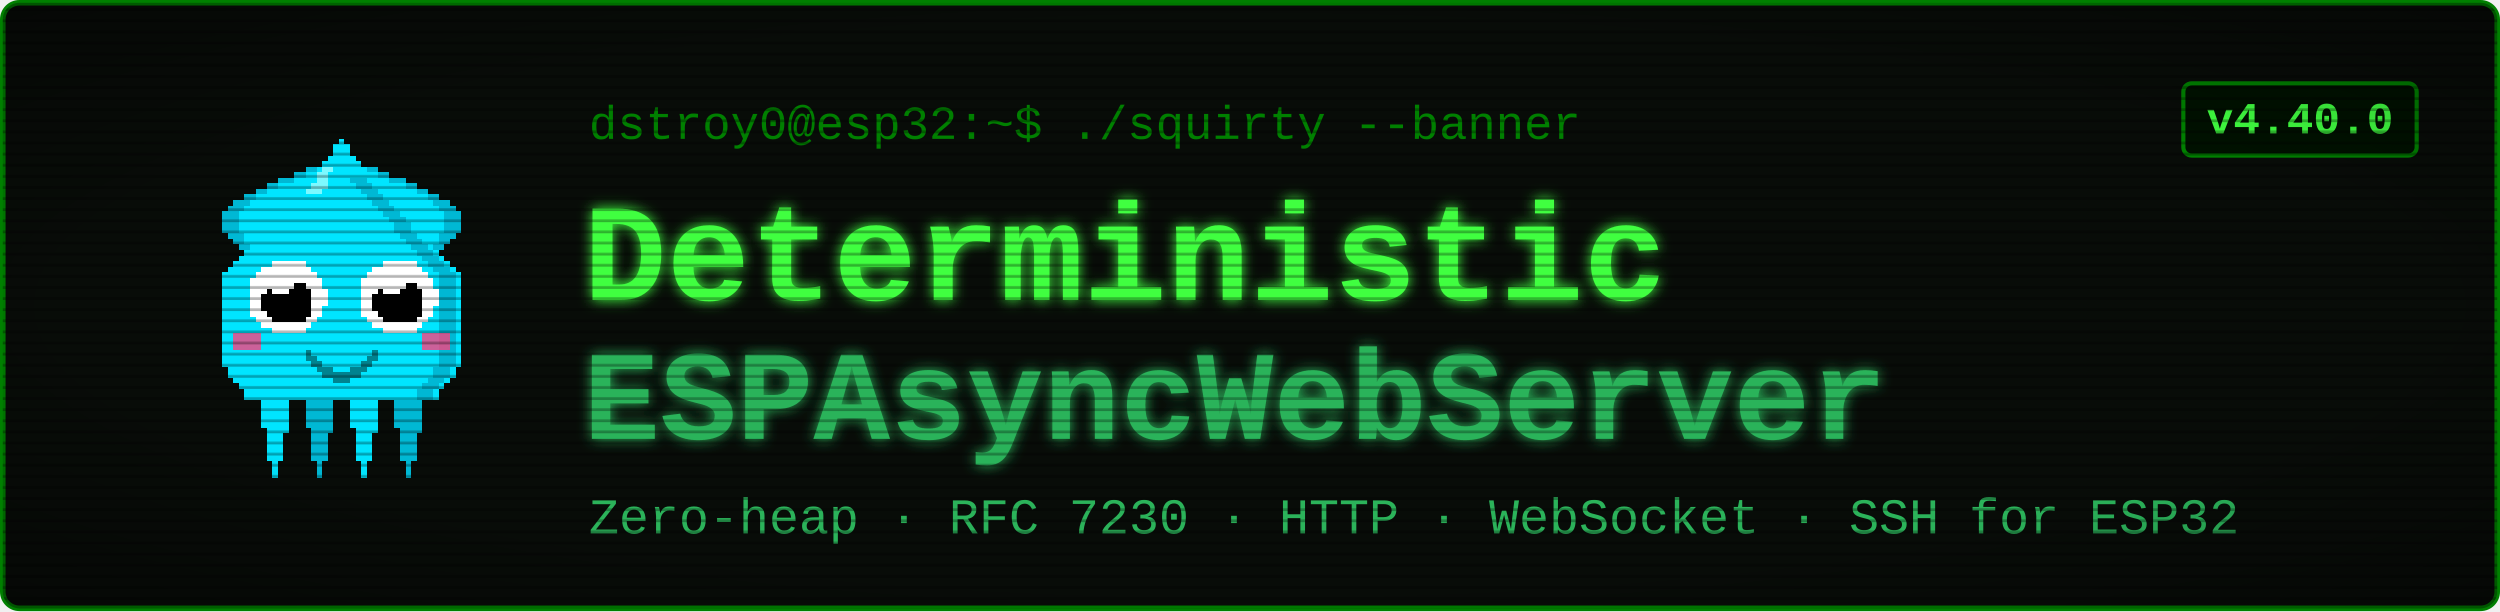
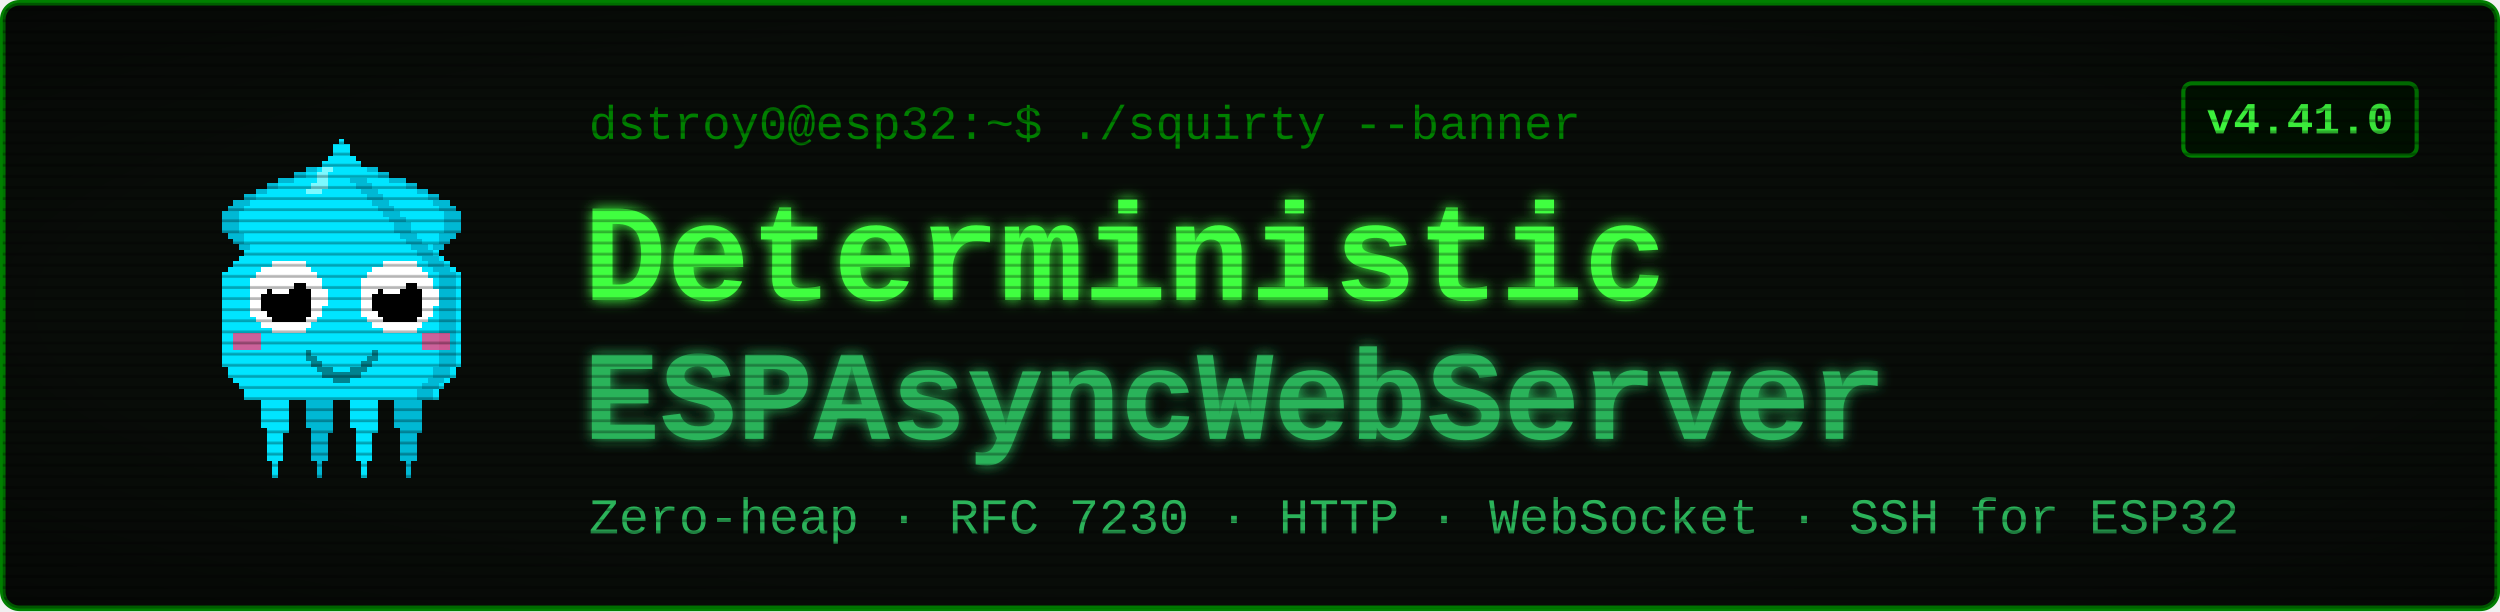
<svg xmlns="http://www.w3.org/2000/svg" viewBox="0 0 900 220" width="900" height="220" font-family="'Courier New', ui-monospace, monospace">
  <defs>
    <filter id="glow" x="-40%" y="-40%" width="180%" height="180%">
      <feGaussianBlur stdDeviation="2.4" result="b" />
      <feMerge>
        <feMergeNode in="b" />
        <feMergeNode in="SourceGraphic" />
      </feMerge>
    </filter>
    <pattern id="scan" width="4" height="4" patternUnits="userSpaceOnUse">
      <rect width="4" height="1" y="3" fill="#000000" opacity="0.28" />
    </pattern>
    <radialGradient id="vig" cx="50%" cy="50%" r="78%">
      <stop offset="58%" stop-color="#000000" stop-opacity="0" />
      <stop offset="100%" stop-color="#000000" stop-opacity="0.45" />
    </radialGradient>
  </defs>
  <rect x="1" y="1" width="898" height="218" rx="6" fill="#080c08" stroke="#008000" stroke-width="2" />
  <g transform="translate(58,46) scale(2)" shape-rendering="crispEdges">
    <rect x="29" y="6" width="1" height="1" fill="#00e5ff" />
    <rect x="26" y="7" width="3" height="1" fill="#00e5ff" />
    <rect x="24" y="8" width="4" height="1" fill="#00e5ff" />
    <rect x="21" y="9" width="7" height="1" fill="#00e5ff" />
    <rect x="19" y="10" width="8" height="1" fill="#00e5ff" />
    <rect x="17" y="11" width="9" height="1" fill="#00e5ff" />
    <rect x="15" y="12" width="10" height="1" fill="#00e5ff" />
    <rect x="13" y="13" width="11" height="1" fill="#00e5ff" />
    <rect x="12" y="14" width="11" height="1" fill="#00e5ff" />
    <rect x="11" y="15" width="11" height="1" fill="#00e5ff" />
    <rect x="11" y="16" width="10" height="1" fill="#00e5ff" />
    <rect x="11" y="17" width="9" height="1" fill="#00e5ff" />
    <rect x="11" y="18" width="9" height="1" fill="#00e5ff" />
    <rect x="12" y="19" width="7" height="1" fill="#00e5ff" />
    <rect x="13" y="20" width="5" height="1" fill="#00e5ff" />
    <rect x="14" y="21" width="3" height="1" fill="#00e5ff" />
    <rect x="15" y="22" width="1" height="1" fill="#00e5ff" />
    <rect x="29" y="6" width="3" height="1" fill="#00b8d4" />
    <rect x="26" y="7" width="3" height="1" fill="#00b8d4" />
    <rect x="24" y="8" width="2" height="1" fill="#00b8d4" />
    <rect x="21" y="9" width="3" height="1" fill="#00b8d4" />
    <rect x="19" y="10" width="2" height="1" fill="#00b8d4" />
    <rect x="17" y="11" width="2" height="1" fill="#00b8d4" />
    <rect x="15" y="12" width="2" height="1" fill="#00b8d4" />
    <rect x="13" y="13" width="3" height="1" fill="#00b8d4" />
    <rect x="12" y="14" width="3" height="1" fill="#00b8d4" />
    <rect x="11" y="15" width="3" height="1" fill="#00b8d4" />
    <rect x="11" y="16" width="3" height="1" fill="#00b8d4" />
    <rect x="11" y="17" width="3" height="1" fill="#00b8d4" />
    <rect x="11" y="18" width="3" height="1" fill="#00b8d4" />
    <rect x="12" y="19" width="3" height="1" fill="#00b8d4" />
    <rect x="13" y="20" width="2" height="1" fill="#00b8d4" />
    <rect x="14" y="21" width="2" height="1" fill="#00b8d4" />
    <rect x="15" y="22" width="2" height="1" fill="#00b8d4" />
    <rect x="35" y="6" width="1" height="1" fill="#00e5ff" />
    <rect x="36" y="7" width="3" height="1" fill="#00e5ff" />
    <rect x="37" y="8" width="4" height="1" fill="#00e5ff" />
    <rect x="37" y="9" width="7" height="1" fill="#00e5ff" />
    <rect x="38" y="10" width="8" height="1" fill="#00e5ff" />
    <rect x="39" y="11" width="9" height="1" fill="#00e5ff" />
    <rect x="40" y="12" width="10" height="1" fill="#00e5ff" />
    <rect x="41" y="13" width="11" height="1" fill="#00e5ff" />
    <rect x="42" y="14" width="11" height="1" fill="#00e5ff" />
    <rect x="43" y="15" width="11" height="1" fill="#00e5ff" />
    <rect x="44" y="16" width="10" height="1" fill="#00e5ff" />
    <rect x="45" y="17" width="9" height="1" fill="#00e5ff" />
    <rect x="45" y="18" width="9" height="1" fill="#00e5ff" />
    <rect x="46" y="19" width="7" height="1" fill="#00e5ff" />
    <rect x="47" y="20" width="5" height="1" fill="#00e5ff" />
    <rect x="48" y="21" width="3" height="1" fill="#00e5ff" />
    <rect x="49" y="22" width="1" height="1" fill="#00e5ff" />
    <rect x="33" y="6" width="3" height="1" fill="#00b8d4" />
    <rect x="36" y="7" width="3" height="1" fill="#00b8d4" />
    <rect x="39" y="8" width="2" height="1" fill="#00b8d4" />
    <rect x="41" y="9" width="3" height="1" fill="#00b8d4" />
    <rect x="44" y="10" width="2" height="1" fill="#00b8d4" />
    <rect x="46" y="11" width="2" height="1" fill="#00b8d4" />
    <rect x="48" y="12" width="2" height="1" fill="#00b8d4" />
    <rect x="49" y="13" width="3" height="1" fill="#00b8d4" />
    <rect x="50" y="14" width="3" height="1" fill="#00b8d4" />
    <rect x="51" y="15" width="3" height="1" fill="#00b8d4" />
    <rect x="51" y="16" width="3" height="1" fill="#00b8d4" />
    <rect x="51" y="17" width="3" height="1" fill="#00b8d4" />
    <rect x="51" y="18" width="3" height="1" fill="#00b8d4" />
    <rect x="50" y="19" width="3" height="1" fill="#00b8d4" />
    <rect x="50" y="20" width="2" height="1" fill="#00b8d4" />
    <rect x="49" y="21" width="2" height="1" fill="#00b8d4" />
    <rect x="48" y="22" width="2" height="1" fill="#00b8d4" />
    <rect x="17" y="46" width="7" height="1" fill="#00e5ff" />
    <rect x="17" y="47" width="7" height="1" fill="#00e5ff" />
    <rect x="17" y="48" width="7" height="1" fill="#00e5ff" />
    <rect x="18" y="49" width="5" height="1" fill="#00e5ff" />
    <rect x="18" y="50" width="5" height="1" fill="#00e5ff" />
    <rect x="18" y="51" width="5" height="1" fill="#00e5ff" />
    <rect x="18" y="52" width="5" height="1" fill="#00e5ff" />
    <rect x="18" y="53" width="5" height="1" fill="#00e5ff" />
    <rect x="19" y="54" width="4" height="1" fill="#00e5ff" />
    <rect x="19" y="55" width="3" height="1" fill="#00e5ff" />
    <rect x="19" y="56" width="3" height="1" fill="#00e5ff" />
    <rect x="19" y="57" width="3" height="1" fill="#00e5ff" />
    <rect x="19" y="58" width="3" height="1" fill="#00e5ff" />
    <rect x="19" y="59" width="3" height="1" fill="#00e5ff" />
    <rect x="20" y="60" width="1" height="1" fill="#00e5ff" />
    <rect x="20" y="61" width="1" height="1" fill="#00e5ff" />
    <rect x="20" y="62" width="1" height="1" fill="#00e5ff" />
    <rect x="25" y="46" width="7" height="1" fill="#00b8d4" />
    <rect x="25" y="47" width="7" height="1" fill="#00b8d4" />
    <rect x="25" y="48" width="7" height="1" fill="#00b8d4" />
    <rect x="26" y="49" width="5" height="1" fill="#00b8d4" />
    <rect x="26" y="50" width="5" height="1" fill="#00b8d4" />
    <rect x="26" y="51" width="5" height="1" fill="#00b8d4" />
    <rect x="26" y="52" width="5" height="1" fill="#00b8d4" />
    <rect x="26" y="53" width="5" height="1" fill="#00b8d4" />
    <rect x="27" y="54" width="4" height="1" fill="#00b8d4" />
    <rect x="27" y="55" width="3" height="1" fill="#00b8d4" />
    <rect x="27" y="56" width="3" height="1" fill="#00b8d4" />
    <rect x="27" y="57" width="3" height="1" fill="#00b8d4" />
    <rect x="27" y="58" width="3" height="1" fill="#00b8d4" />
    <rect x="27" y="59" width="3" height="1" fill="#00b8d4" />
    <rect x="28" y="60" width="1" height="1" fill="#00b8d4" />
    <rect x="28" y="61" width="1" height="1" fill="#00b8d4" />
    <rect x="28" y="62" width="1" height="1" fill="#00b8d4" />
    <rect x="33" y="46" width="7" height="1" fill="#00e5ff" />
    <rect x="33" y="47" width="7" height="1" fill="#00e5ff" />
    <rect x="33" y="48" width="7" height="1" fill="#00e5ff" />
    <rect x="34" y="49" width="5" height="1" fill="#00e5ff" />
    <rect x="34" y="50" width="5" height="1" fill="#00e5ff" />
    <rect x="34" y="51" width="5" height="1" fill="#00e5ff" />
    <rect x="34" y="52" width="5" height="1" fill="#00e5ff" />
    <rect x="34" y="53" width="5" height="1" fill="#00e5ff" />
    <rect x="35" y="54" width="4" height="1" fill="#00e5ff" />
    <rect x="35" y="55" width="3" height="1" fill="#00e5ff" />
    <rect x="35" y="56" width="3" height="1" fill="#00e5ff" />
    <rect x="35" y="57" width="3" height="1" fill="#00e5ff" />
    <rect x="35" y="58" width="3" height="1" fill="#00e5ff" />
    <rect x="35" y="59" width="3" height="1" fill="#00e5ff" />
    <rect x="36" y="60" width="1" height="1" fill="#00e5ff" />
    <rect x="36" y="61" width="1" height="1" fill="#00e5ff" />
    <rect x="36" y="62" width="1" height="1" fill="#00e5ff" />
    <rect x="41" y="46" width="7" height="1" fill="#00b8d4" />
    <rect x="41" y="47" width="7" height="1" fill="#00b8d4" />
    <rect x="41" y="48" width="7" height="1" fill="#00b8d4" />
    <rect x="42" y="49" width="5" height="1" fill="#00b8d4" />
    <rect x="42" y="50" width="5" height="1" fill="#00b8d4" />
    <rect x="42" y="51" width="5" height="1" fill="#00b8d4" />
    <rect x="42" y="52" width="5" height="1" fill="#00b8d4" />
    <rect x="42" y="53" width="5" height="1" fill="#00b8d4" />
    <rect x="43" y="54" width="4" height="1" fill="#00b8d4" />
    <rect x="43" y="55" width="3" height="1" fill="#00b8d4" />
    <rect x="43" y="56" width="3" height="1" fill="#00b8d4" />
    <rect x="43" y="57" width="3" height="1" fill="#00b8d4" />
    <rect x="43" y="58" width="3" height="1" fill="#00b8d4" />
    <rect x="43" y="59" width="3" height="1" fill="#00b8d4" />
    <rect x="44" y="60" width="1" height="1" fill="#00b8d4" />
    <rect x="44" y="61" width="1" height="1" fill="#00b8d4" />
    <rect x="44" y="62" width="1" height="1" fill="#00b8d4" />
    <rect x="32" y="2" width="1" height="1" fill="#00e5ff" />
    <rect x="31" y="3" width="3" height="1" fill="#00e5ff" />
    <rect x="31" y="4" width="3" height="1" fill="#00e5ff" />
    <rect x="30" y="5" width="5" height="1" fill="#00e5ff" />
    <rect x="29" y="6" width="7" height="1" fill="#00e5ff" />
    <rect x="28" y="7" width="9" height="1" fill="#00e5ff" />
    <rect x="27" y="8" width="11" height="1" fill="#00e5ff" />
    <rect x="27" y="9" width="11" height="1" fill="#00e5ff" />
    <rect x="26" y="10" width="13" height="1" fill="#00e5ff" />
    <rect x="25" y="11" width="15" height="1" fill="#00e5ff" />
    <rect x="24" y="12" width="17" height="1" fill="#00e5ff" />
    <rect x="23" y="13" width="19" height="1" fill="#00e5ff" />
    <rect x="22" y="14" width="21" height="1" fill="#00e5ff" />
    <rect x="21" y="15" width="23" height="1" fill="#00e5ff" />
    <rect x="20" y="16" width="25" height="1" fill="#00e5ff" />
    <rect x="19" y="17" width="27" height="1" fill="#00e5ff" />
    <rect x="19" y="18" width="27" height="1" fill="#00e5ff" />
    <rect x="18" y="19" width="29" height="1" fill="#00e5ff" />
    <rect x="17" y="20" width="31" height="1" fill="#00e5ff" />
    <rect x="16" y="21" width="33" height="1" fill="#00e5ff" />
    <rect x="15" y="22" width="35" height="1" fill="#00e5ff" />
    <rect x="14" y="23" width="37" height="1" fill="#00e5ff" />
    <rect x="13" y="24" width="39" height="1" fill="#00e5ff" />
    <rect x="12" y="25" width="41" height="1" fill="#00e5ff" />
    <rect x="11" y="26" width="43" height="1" fill="#00e5ff" />
    <rect x="11" y="27" width="43" height="1" fill="#00e5ff" />
    <rect x="11" y="28" width="43" height="1" fill="#00e5ff" />
    <rect x="11" y="29" width="43" height="1" fill="#00e5ff" />
    <rect x="11" y="30" width="43" height="1" fill="#00e5ff" />
    <rect x="11" y="31" width="43" height="1" fill="#00e5ff" />
    <rect x="11" y="32" width="43" height="1" fill="#00e5ff" />
    <rect x="11" y="33" width="43" height="1" fill="#00e5ff" />
    <rect x="11" y="34" width="43" height="1" fill="#00e5ff" />
    <rect x="11" y="35" width="43" height="1" fill="#00e5ff" />
    <rect x="11" y="36" width="43" height="1" fill="#00e5ff" />
    <rect x="11" y="37" width="43" height="1" fill="#00e5ff" />
    <rect x="11" y="38" width="43" height="1" fill="#00e5ff" />
    <rect x="11" y="39" width="43" height="1" fill="#00e5ff" />
    <rect x="11" y="40" width="43" height="1" fill="#00e5ff" />
    <rect x="11" y="41" width="43" height="1" fill="#00e5ff" />
    <rect x="11" y="42" width="43" height="1" fill="#00e5ff" />
    <rect x="12" y="43" width="41" height="1" fill="#00e5ff" />
    <rect x="12" y="44" width="41" height="1" fill="#00e5ff" />
    <rect x="13" y="45" width="39" height="1" fill="#00e5ff" />
    <rect x="14" y="46" width="37" height="1" fill="#00e5ff" />
    <rect x="15" y="47" width="35" height="1" fill="#00e5ff" />
    <rect x="15" y="48" width="35" height="1" fill="#00e5ff" />
    <rect x="34" y="9" width="3" height="1" fill="#00b8d4" />
    <rect x="35" y="10" width="3" height="1" fill="#00b8d4" />
    <rect x="36" y="11" width="3" height="1" fill="#00b8d4" />
    <rect x="37" y="12" width="3" height="1" fill="#00b8d4" />
    <rect x="38" y="13" width="3" height="1" fill="#00b8d4" />
    <rect x="39" y="14" width="3" height="1" fill="#00b8d4" />
    <rect x="40" y="15" width="3" height="1" fill="#00b8d4" />
    <rect x="41" y="16" width="3" height="1" fill="#00b8d4" />
    <rect x="42" y="17" width="3" height="1" fill="#00b8d4" />
    <rect x="42" y="18" width="3" height="1" fill="#00b8d4" />
    <rect x="43" y="19" width="3" height="1" fill="#00b8d4" />
    <rect x="44" y="20" width="3" height="1" fill="#00b8d4" />
    <rect x="45" y="21" width="3" height="1" fill="#00b8d4" />
    <rect x="46" y="22" width="3" height="1" fill="#00b8d4" />
    <rect x="47" y="23" width="3" height="1" fill="#00b8d4" />
    <rect x="48" y="24" width="3" height="1" fill="#00b8d4" />
    <rect x="49" y="25" width="3" height="1" fill="#00b8d4" />
    <rect x="50" y="26" width="3" height="1" fill="#00b8d4" />
    <rect x="50" y="27" width="3" height="1" fill="#00b8d4" />
    <rect x="50" y="28" width="3" height="1" fill="#00b8d4" />
    <rect x="50" y="29" width="3" height="1" fill="#00b8d4" />
    <rect x="50" y="30" width="3" height="1" fill="#00b8d4" />
    <rect x="50" y="31" width="3" height="1" fill="#00b8d4" />
    <rect x="50" y="32" width="3" height="1" fill="#00b8d4" />
    <rect x="50" y="33" width="3" height="1" fill="#00b8d4" />
    <rect x="50" y="34" width="3" height="1" fill="#00b8d4" />
    <rect x="50" y="35" width="3" height="1" fill="#00b8d4" />
    <rect x="50" y="36" width="3" height="1" fill="#00b8d4" />
    <rect x="50" y="37" width="3" height="1" fill="#00b8d4" />
    <rect x="50" y="38" width="3" height="1" fill="#00b8d4" />
    <rect x="50" y="39" width="3" height="1" fill="#00b8d4" />
    <rect x="50" y="40" width="3" height="1" fill="#00b8d4" />
    <rect x="50" y="41" width="3" height="1" fill="#00b8d4" />
    <rect x="50" y="42" width="3" height="1" fill="#00b8d4" />
    <rect x="49" y="43" width="3" height="1" fill="#00b8d4" />
    <rect x="49" y="44" width="3" height="1" fill="#00b8d4" />
    <rect x="48" y="45" width="3" height="1" fill="#00b8d4" />
    <rect x="47" y="46" width="3" height="1" fill="#00b8d4" />
    <rect x="46" y="47" width="3" height="1" fill="#00b8d4" />
    <rect x="46" y="48" width="3" height="1" fill="#00b8d4" />
    <rect x="29" y="7" width="2" height="1" fill="#7df9ff" />
    <rect x="28" y="8" width="2" height="1" fill="#7df9ff" />
    <rect x="28" y="9" width="2" height="1" fill="#7df9ff" />
    <rect x="27" y="10" width="3" height="1" fill="#7df9ff" />
    <rect x="26" y="11" width="3" height="1" fill="#7df9ff" />
    <rect x="13" y="37" width="5" height="3" fill="#ff4081" opacity="0.8" />
    <rect x="47" y="37" width="5" height="3" fill="#ff4081" opacity="0.8" />
    <rect x="20" y="24" width="6" height="1" fill="#ffffff" />
    <rect x="18" y="25" width="9" height="1" fill="#ffffff" />
    <rect x="17" y="26" width="11" height="1" fill="#ffffff" />
    <rect x="16" y="27" width="13" height="1" fill="#ffffff" />
    <rect x="16" y="28" width="13" height="1" fill="#ffffff" />
    <rect x="16" y="29" width="14" height="1" fill="#ffffff" />
    <rect x="16" y="30" width="14" height="1" fill="#ffffff" />
    <rect x="16" y="31" width="14" height="1" fill="#ffffff" />
    <rect x="16" y="32" width="13" height="1" fill="#ffffff" />
    <rect x="16" y="33" width="13" height="1" fill="#ffffff" />
    <rect x="17" y="34" width="11" height="1" fill="#ffffff" />
    <rect x="18" y="35" width="9" height="1" fill="#ffffff" />
    <rect x="20" y="36" width="6" height="1" fill="#ffffff" />
    <rect x="20" y="28" width="6" height="1" fill="#000000" />
    <rect x="19" y="29" width="8" height="1" fill="#000000" />
    <rect x="18" y="30" width="9" height="1" fill="#000000" />
    <rect x="18" y="31" width="9" height="1" fill="#000000" />
    <rect x="18" y="32" width="9" height="1" fill="#000000" />
    <rect x="19" y="33" width="8" height="1" fill="#000000" />
    <rect x="20" y="34" width="6" height="1" fill="#000000" />
    <rect x="20" y="27" width="3" height="1" fill="#ffffff" />
    <rect x="20" y="28" width="4" height="1" fill="#ffffff" />
    <rect x="20" y="29" width="3" height="1" fill="#ffffff" />
    <rect x="40" y="24" width="6" height="1" fill="#ffffff" />
    <rect x="38" y="25" width="9" height="1" fill="#ffffff" />
    <rect x="37" y="26" width="11" height="1" fill="#ffffff" />
    <rect x="36" y="27" width="13" height="1" fill="#ffffff" />
    <rect x="36" y="28" width="13" height="1" fill="#ffffff" />
    <rect x="36" y="29" width="14" height="1" fill="#ffffff" />
    <rect x="36" y="30" width="14" height="1" fill="#ffffff" />
    <rect x="36" y="31" width="14" height="1" fill="#ffffff" />
    <rect x="36" y="32" width="13" height="1" fill="#ffffff" />
    <rect x="36" y="33" width="13" height="1" fill="#ffffff" />
    <rect x="37" y="34" width="11" height="1" fill="#ffffff" />
    <rect x="38" y="35" width="9" height="1" fill="#ffffff" />
    <rect x="40" y="36" width="6" height="1" fill="#ffffff" />
    <rect x="40" y="28" width="6" height="1" fill="#000000" />
    <rect x="39" y="29" width="8" height="1" fill="#000000" />
    <rect x="38" y="30" width="9" height="1" fill="#000000" />
    <rect x="38" y="31" width="9" height="1" fill="#000000" />
    <rect x="38" y="32" width="9" height="1" fill="#000000" />
    <rect x="39" y="33" width="8" height="1" fill="#000000" />
    <rect x="40" y="34" width="6" height="1" fill="#000000" />
    <rect x="40" y="27" width="3" height="1" fill="#ffffff" />
    <rect x="40" y="28" width="4" height="1" fill="#ffffff" />
    <rect x="40" y="29" width="3" height="1" fill="#ffffff" />
    <rect x="26" y="40" width="1" height="2" fill="#00838f" />
    <rect x="27" y="41" width="1" height="2" fill="#00838f" />
    <rect x="28" y="42" width="1" height="2" fill="#00838f" />
    <rect x="29" y="43" width="1" height="2" fill="#00838f" />
    <rect x="30" y="43" width="1" height="2" fill="#00838f" />
    <rect x="31" y="44" width="1" height="2" fill="#00838f" />
    <rect x="32" y="44" width="1" height="2" fill="#00838f" />
    <rect x="33" y="44" width="1" height="2" fill="#00838f" />
    <rect x="34" y="43" width="1" height="2" fill="#00838f" />
    <rect x="35" y="43" width="1" height="2" fill="#00838f" />
    <rect x="36" y="42" width="1" height="2" fill="#00838f" />
    <rect x="37" y="41" width="1" height="2" fill="#00838f" />
    <rect x="38" y="40" width="1" height="2" fill="#00838f" />
  </g>
  <text x="212" y="50" font-size="17" fill="#008000">dstroy0@esp32:~$ ./squirty --banner</text>
  <text x="210" y="108" font-size="50" font-weight="700" fill="#40ff40" filter="url(#glow)">Deterministic</text>
  <text x="210" y="158" font-size="46" font-weight="700" fill="#2bb35a" filter="url(#glow)">ESPAsyncWebServer</text>
  <text x="212" y="192" font-size="18" fill="#2bb35a">Zero-heap · RFC 7230 · HTTP · WebSocket · SSH for ESP32</text>
  <rect x="786" y="30" width="84" height="26" rx="3" fill="#001100" stroke="#008000" stroke-width="1.5" />
-   <text x="828" y="48" font-size="16" font-weight="700" fill="#40ff40" text-anchor="middle">v4.40.0</text>
+   <text x="828" y="48" font-size="16" font-weight="700" fill="#40ff40" text-anchor="middle">v4.41.0</text>
  <rect x="1" y="1" width="898" height="218" rx="6" fill="url(#scan)" />
  <rect x="1" y="1" width="898" height="218" rx="6" fill="url(#vig)" />
</svg>
